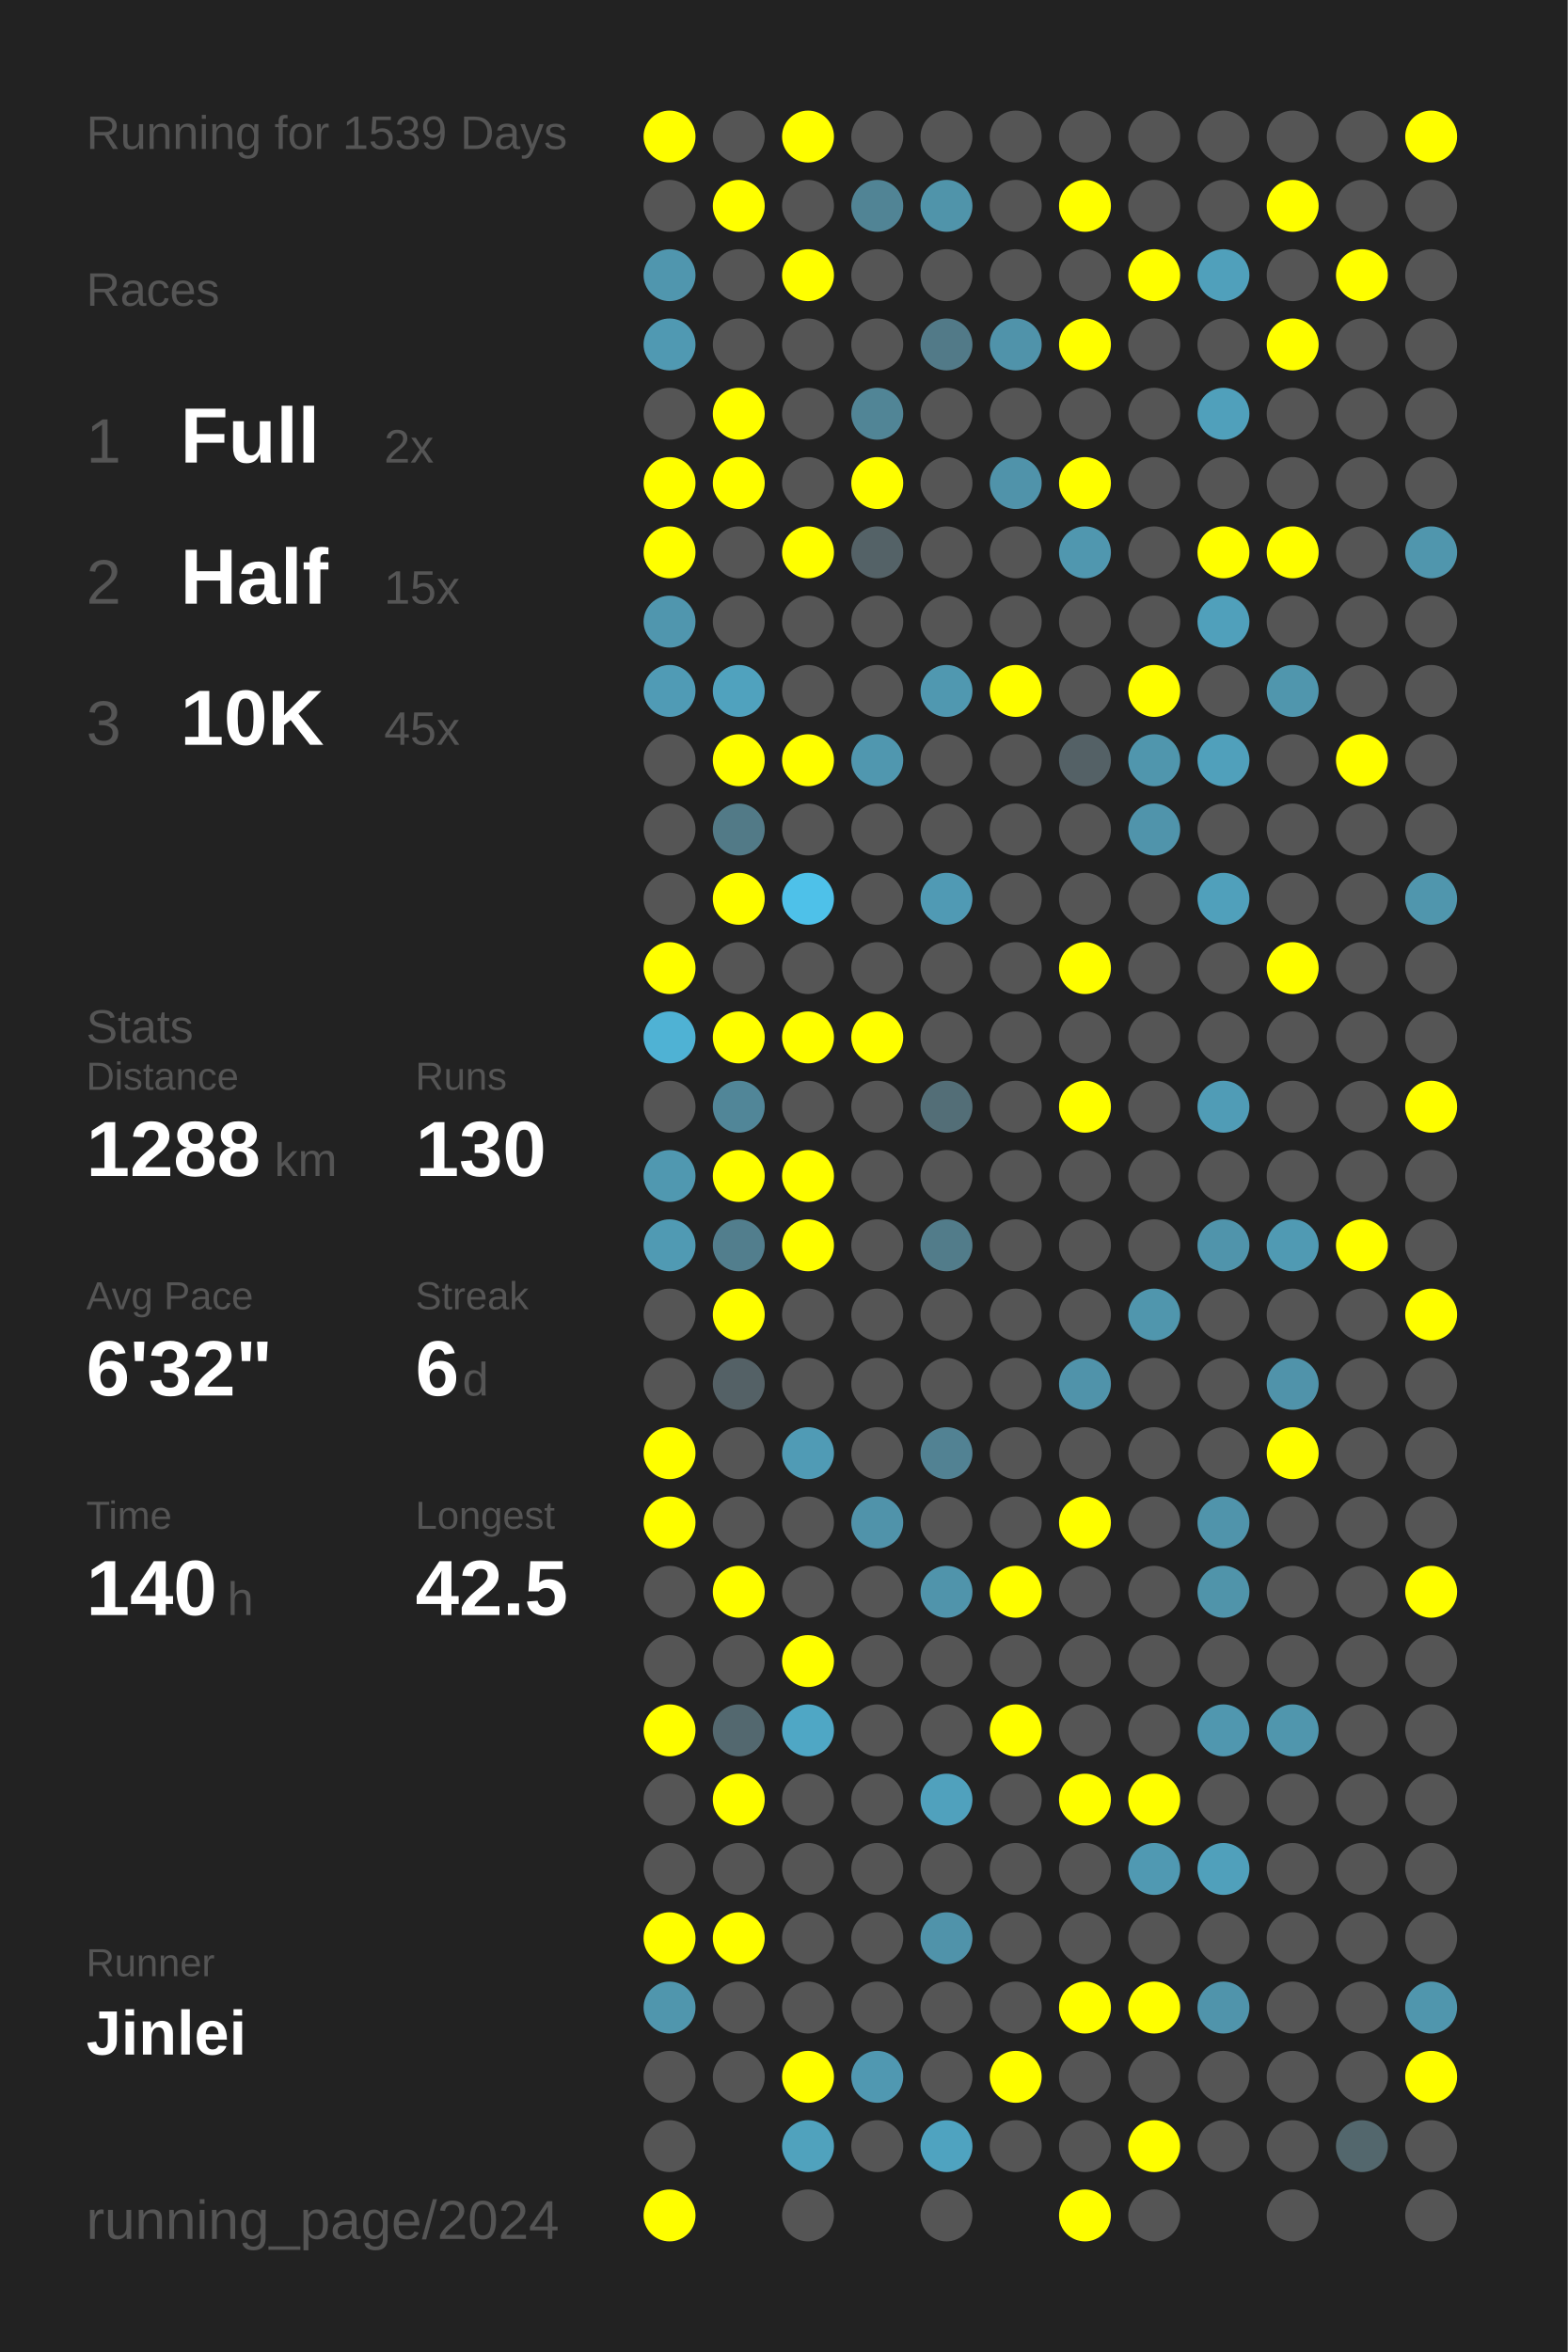
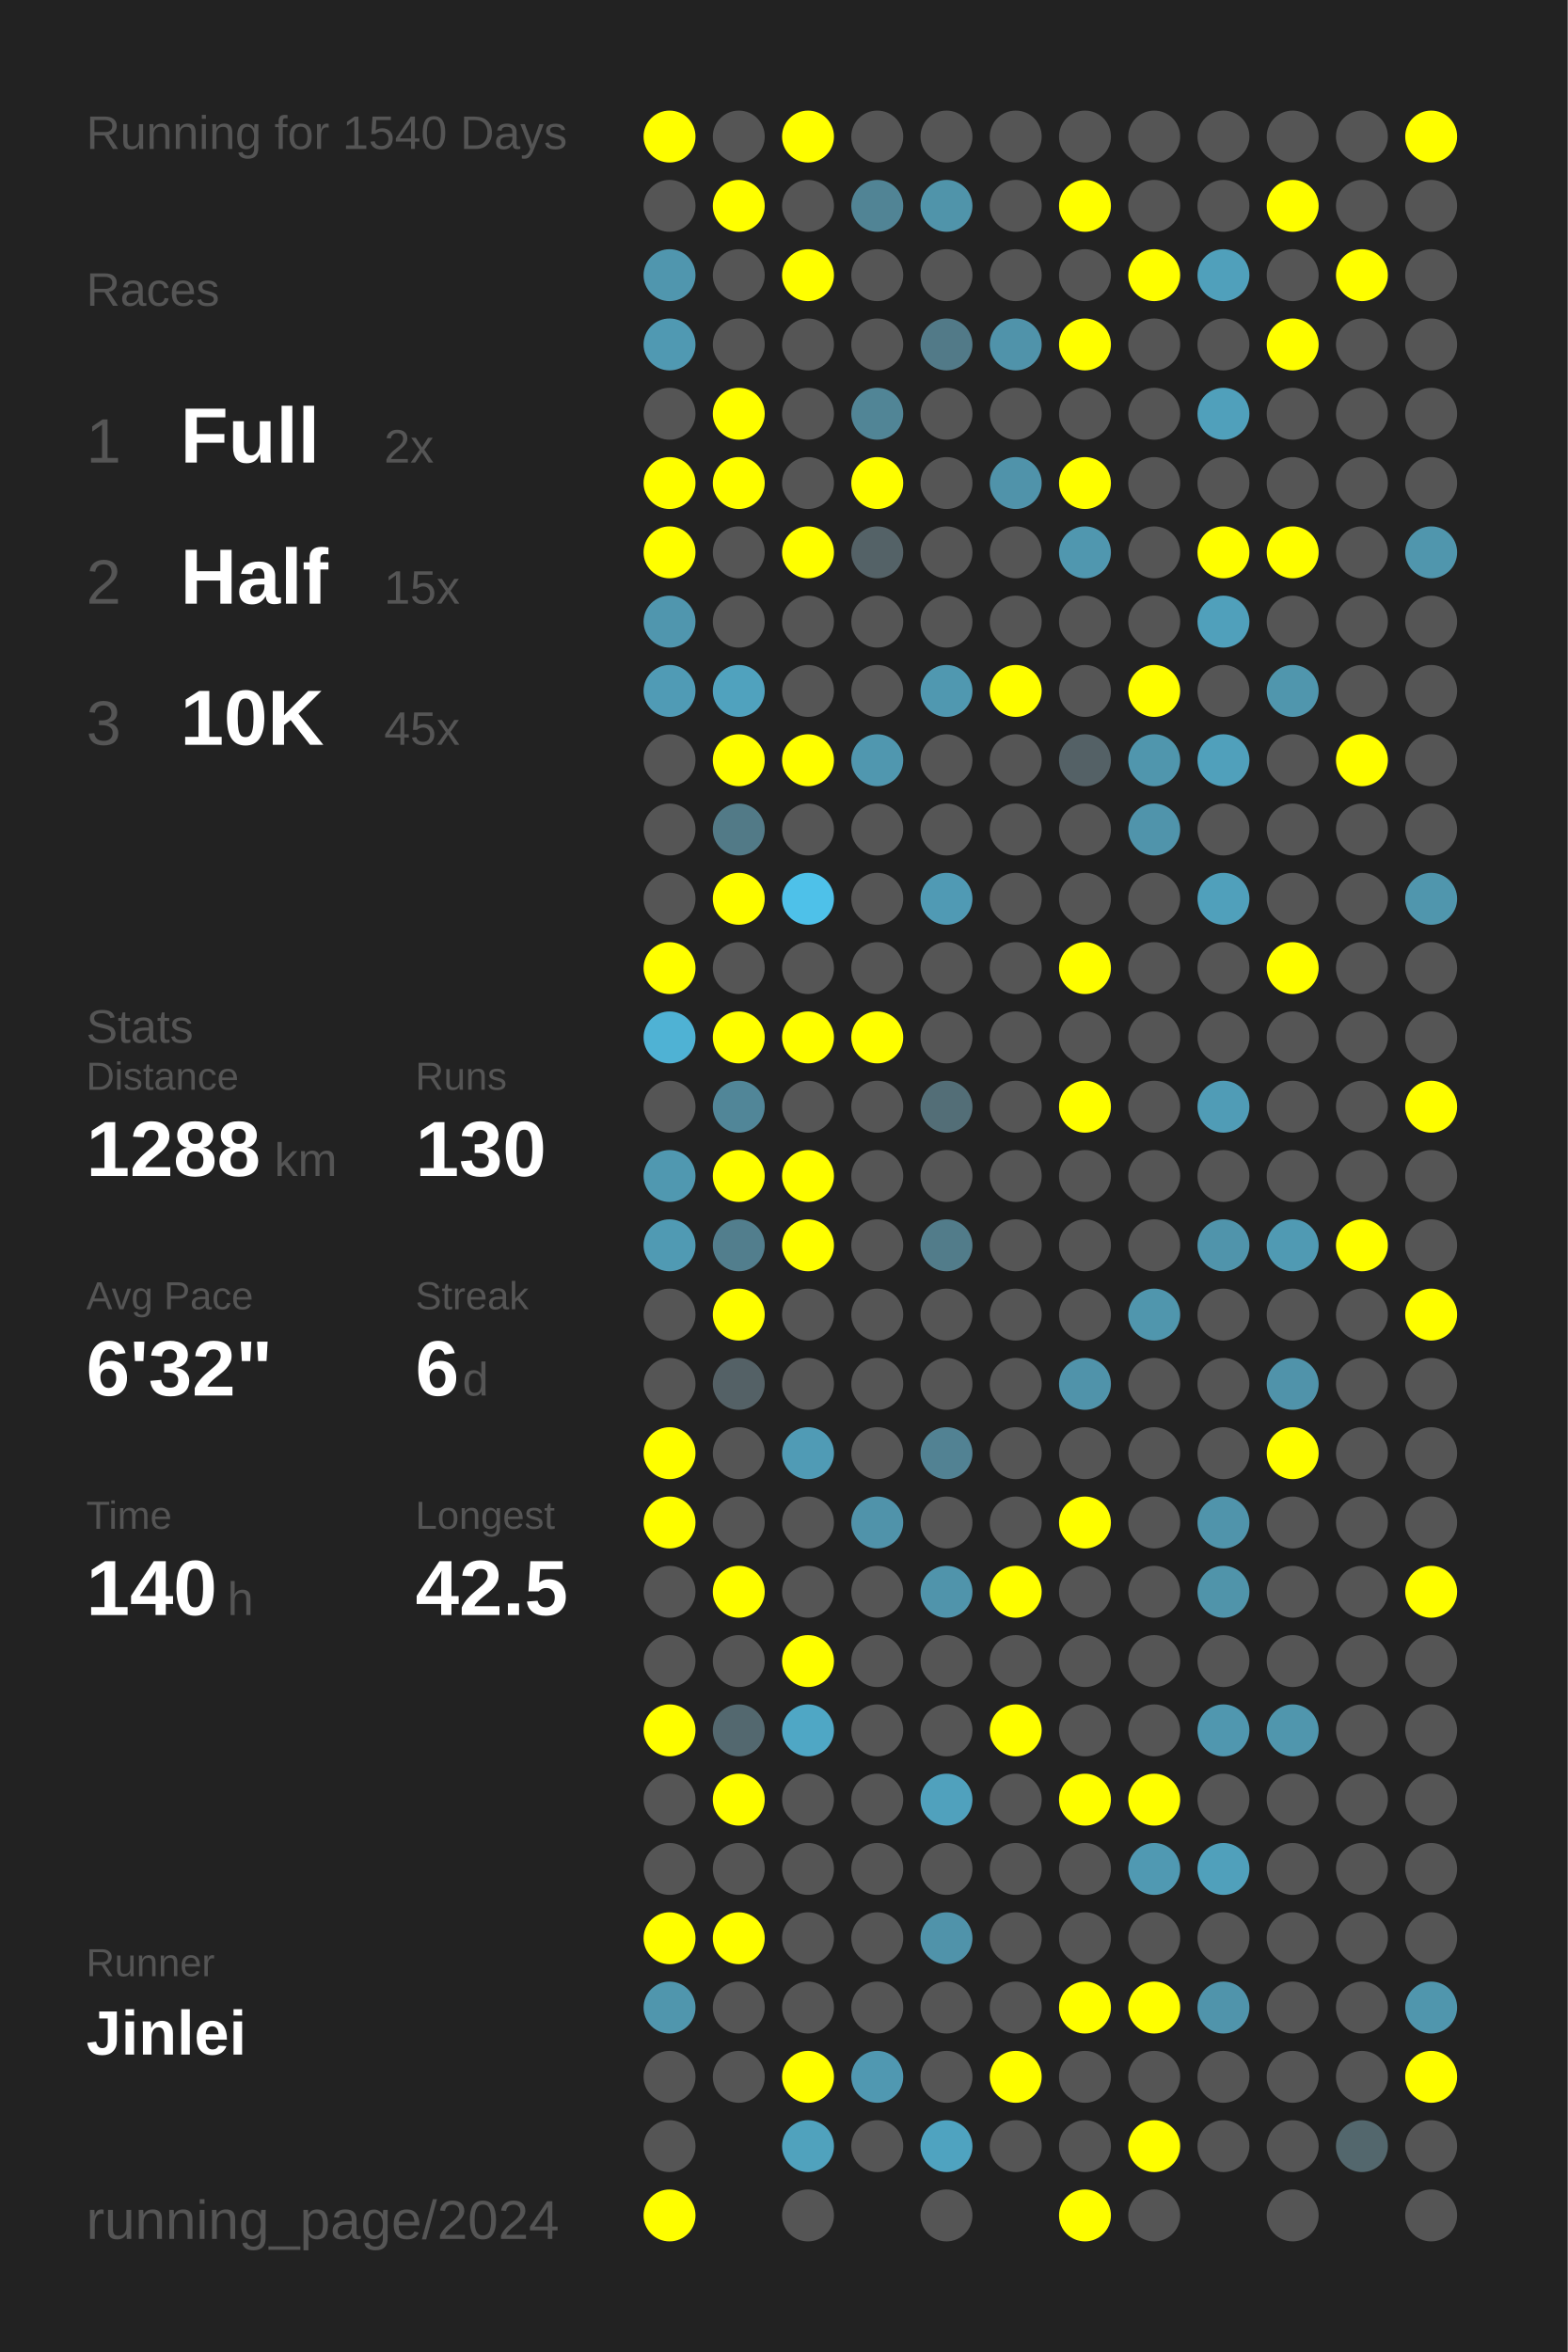
<svg xmlns="http://www.w3.org/2000/svg" baseProfile="full" height="300mm" version="1.1" viewBox="0,0,200,300" width="200mm">
  <defs />
  <rect fill="#222222" height="300" width="200" x="0" y="0" />
-   <text fill="#555555" style="font-size:6px; font-family:Arial;" x="11" y="19">Running for 1539 Days</text>
+   <text fill="#555555" style="font-size:6px; font-family:Arial;" x="11" y="19">Running for 1540 Days</text>
  <text fill="#555555" style="font-size:6px; font-family:Arial;" x="11" y="39">Races</text>
  <text fill="#555555" style="font-size:8px; font-family:Arial;" x="11" y="59">1</text>
  <text fill="#FFFFFF" style="font-size:10px; font-family:Arial; font-weight:bold;" x="23" y="59">Full</text>
  <text fill="#555555" style="font-size:6px; font-family:Arial;" x="49" y="59">2x</text>
  <text fill="#555555" style="font-size:8px; font-family:Arial;" x="11" y="77">2</text>
  <text fill="#FFFFFF" style="font-size:10px; font-family:Arial; font-weight:bold;" x="23" y="77">Half</text>
  <text fill="#555555" style="font-size:6px; font-family:Arial;" x="49" y="77">15x</text>
  <text fill="#555555" style="font-size:8px; font-family:Arial;" x="11" y="95">3</text>
  <text fill="#FFFFFF" style="font-size:10px; font-family:Arial; font-weight:bold;" x="23" y="95">10K</text>
  <text fill="#555555" style="font-size:6px; font-family:Arial;" x="49" y="95">45x</text>
  <text fill="#555555" style="font-size:6px; font-family:Arial;" x="11" y="133">Stats</text>
  <text fill="#555555" style="font-size:5px; font-family:Arial;" x="11" y="139">Distance</text>
  <text fill="#FFFFFF" style="font-size:10px; font-family:Arial; font-weight:bold;" x="11" y="150">1288</text>
  <text fill="#555555" style="font-size:6px; font-family:Arial;" x="35" y="150">km</text>
  <text fill="#555555" style="font-size:5px; font-family:Arial;" x="53" y="139">Runs</text>
  <text fill="#FFFFFF" style="font-size:10px; font-family:Arial; font-weight:bold;" x="53" y="150">130</text>
  <text fill="#555555" style="font-size:5px; font-family:Arial;" x="11" y="167">Avg Pace</text>
  <text fill="#FFFFFF" style="font-size:10px; font-family:Arial; font-weight:bold;" x="11" y="178">6'32"</text>
  <text fill="#555555" style="font-size:5px; font-family:Arial;" x="53" y="167">Streak</text>
  <text fill="#FFFFFF" style="font-size:10px; font-family:Arial; font-weight:bold;" x="53" y="178">6</text>
  <text fill="#555555" style="font-size:6px; font-family:Arial;" x="59" y="178">d</text>
  <text fill="#555555" style="font-size:5px; font-family:Arial;" x="11" y="195">Time</text>
  <text fill="#FFFFFF" style="font-size:10px; font-family:Arial; font-weight:bold;" x="11" y="206">140</text>
  <text fill="#555555" style="font-size:6px; font-family:Arial;" x="29" y="206">h</text>
  <text fill="#555555" style="font-size:5px; font-family:Arial;" x="53" y="195">Longest</text>
  <text fill="#FFFFFF" style="font-size:10px; font-family:Arial; font-weight:bold;" x="53" y="206">42.5</text>
  <text fill="#555555" style="font-size:5px; font-family:Arial;" x="11" y="252.065">Runner</text>
  <text fill="#FFFFFF" style="font-size:8px; font-family:Arial; font-weight:bold;" x="11" y="262.065">Jinlei</text>
  <text fill="#555555" style="font-size:7px; font-family:Arial;" x="11" y="285.581">running_page/2024</text>
  <circle cx="85.417" cy="17.419" fill="#FFFF00" r="3.312" />
  <circle cx="85.417" cy="26.258" fill="#555555" r="3.312" />
  <circle cx="85.417" cy="35.097" fill="#5096ae" r="3.312" />
  <circle cx="85.417" cy="43.935" fill="#5099b2" r="3.312" />
  <circle cx="85.417" cy="52.774" fill="#555555" r="3.312" />
  <circle cx="85.417" cy="61.613" fill="#FFFF00" r="3.312" />
  <circle cx="85.417" cy="70.452" fill="#FFFF00" r="3.312" />
  <circle cx="85.417" cy="79.29" fill="#5096ae" r="3.312" />
  <circle cx="85.417" cy="88.129" fill="#509bb5" r="3.312" />
  <circle cx="85.417" cy="96.968" fill="#555555" r="3.312" />
  <circle cx="85.417" cy="105.806" fill="#555555" r="3.312" />
  <circle cx="85.417" cy="114.645" fill="#555555" r="3.312" />
  <circle cx="85.417" cy="123.484" fill="#FFFF00" r="3.312" />
  <circle cx="85.417" cy="132.323" fill="#4fb2d4" r="3.312" />
  <circle cx="85.417" cy="141.161" fill="#555555" r="3.312" />
  <circle cx="85.417" cy="150" fill="#5098b0" r="3.312" />
  <circle cx="85.417" cy="158.839" fill="#509ab3" r="3.312" />
  <circle cx="85.417" cy="167.677" fill="#555555" r="3.312" />
  <circle cx="85.417" cy="176.516" fill="#555555" r="3.312" />
  <circle cx="85.417" cy="185.355" fill="#FFFF00" r="3.312" />
  <circle cx="85.417" cy="194.194" fill="#FFFF00" r="3.312" />
  <circle cx="85.417" cy="203.032" fill="#555555" r="3.312" />
  <circle cx="85.417" cy="211.871" fill="#555555" r="3.312" />
  <circle cx="85.417" cy="220.71" fill="#FFFF00" r="3.312" />
  <circle cx="85.417" cy="229.548" fill="#555555" r="3.312" />
  <circle cx="85.417" cy="238.387" fill="#555555" r="3.312" />
  <circle cx="85.417" cy="247.226" fill="#FFFF00" r="3.312" />
  <circle cx="85.417" cy="256.065" fill="#5096ad" r="3.312" />
  <circle cx="85.417" cy="264.903" fill="#555555" r="3.312" />
  <circle cx="85.417" cy="273.742" fill="#555555" r="3.312" />
  <circle cx="85.417" cy="282.581" fill="#FFFF00" r="3.312" />
  <circle cx="94.25" cy="17.419" fill="#555555" r="3.312" />
  <circle cx="94.25" cy="26.258" fill="#FFFF00" r="3.312" />
  <circle cx="94.25" cy="35.097" fill="#555555" r="3.312" />
  <circle cx="94.25" cy="43.935" fill="#555555" r="3.312" />
  <circle cx="94.25" cy="52.774" fill="#FFFF00" r="3.312" />
  <circle cx="94.25" cy="61.613" fill="#FFFF00" r="3.312" />
  <circle cx="94.25" cy="70.452" fill="#555555" r="3.312" />
  <circle cx="94.25" cy="79.29" fill="#555555" r="3.312" />
  <circle cx="94.25" cy="88.129" fill="#50a2be" r="3.312" />
  <circle cx="94.25" cy="96.968" fill="#FFFF00" r="3.312" />
  <circle cx="94.25" cy="105.806" fill="#527a87" r="3.312" />
  <circle cx="94.25" cy="114.645" fill="#FFFF00" r="3.312" />
  <circle cx="94.25" cy="123.484" fill="#555555" r="3.312" />
  <circle cx="94.25" cy="132.323" fill="#FFFF00" r="3.312" />
  <circle cx="94.25" cy="141.161" fill="#518698" r="3.312" />
  <circle cx="94.25" cy="150" fill="#FFFF00" r="3.312" />
  <circle cx="94.25" cy="158.839" fill="#527e8d" r="3.312" />
  <circle cx="94.25" cy="167.677" fill="#FFFF00" r="3.312" />
  <circle cx="94.25" cy="176.516" fill="#546166" r="3.312" />
  <circle cx="94.25" cy="185.355" fill="#555555" r="3.312" />
  <circle cx="94.25" cy="194.194" fill="#555555" r="3.312" />
  <circle cx="94.25" cy="203.032" fill="#FFFF00" r="3.312" />
  <circle cx="94.25" cy="211.871" fill="#555555" r="3.312" />
  <circle cx="94.25" cy="220.71" fill="#53686f" r="3.312" />
  <circle cx="94.25" cy="229.548" fill="#FFFF00" r="3.312" />
  <circle cx="94.25" cy="238.387" fill="#555555" r="3.312" />
  <circle cx="94.25" cy="247.226" fill="#FFFF00" r="3.312" />
  <circle cx="94.25" cy="256.065" fill="#555555" r="3.312" />
  <circle cx="94.25" cy="264.903" fill="#555555" r="3.312" />
  <circle cx="103.083" cy="17.419" fill="#FFFF00" r="3.312" />
  <circle cx="103.083" cy="26.258" fill="#555555" r="3.312" />
  <circle cx="103.083" cy="35.097" fill="#FFFF00" r="3.312" />
  <circle cx="103.083" cy="43.935" fill="#555555" r="3.312" />
  <circle cx="103.083" cy="52.774" fill="#555555" r="3.312" />
  <circle cx="103.083" cy="61.613" fill="#555555" r="3.312" />
  <circle cx="103.083" cy="70.452" fill="#FFFF00" r="3.312" />
  <circle cx="103.083" cy="79.29" fill="#555555" r="3.312" />
  <circle cx="103.083" cy="88.129" fill="#555555" r="3.312" />
  <circle cx="103.083" cy="96.968" fill="#FFFF00" r="3.312" />
  <circle cx="103.083" cy="105.806" fill="#555555" r="3.312" />
  <circle cx="103.083" cy="114.645" fill="#4ec1e9" r="3.312" />
  <circle cx="103.083" cy="123.484" fill="#555555" r="3.312" />
  <circle cx="103.083" cy="132.323" fill="#FFFF00" r="3.312" />
  <circle cx="103.083" cy="141.161" fill="#555555" r="3.312" />
  <circle cx="103.083" cy="150" fill="#FFFF00" r="3.312" />
  <circle cx="103.083" cy="158.839" fill="#FFFF00" r="3.312" />
  <circle cx="103.083" cy="167.677" fill="#555555" r="3.312" />
  <circle cx="103.083" cy="176.516" fill="#555555" r="3.312" />
  <circle cx="103.083" cy="185.355" fill="#509bb5" r="3.312" />
  <circle cx="103.083" cy="194.194" fill="#555555" r="3.312" />
  <circle cx="103.083" cy="203.032" fill="#555555" r="3.312" />
  <circle cx="103.083" cy="211.871" fill="#FFFF00" r="3.312" />
  <circle cx="103.083" cy="220.71" fill="#4fa7c5" r="3.312" />
  <circle cx="103.083" cy="229.548" fill="#555555" r="3.312" />
  <circle cx="103.083" cy="238.387" fill="#555555" r="3.312" />
  <circle cx="103.083" cy="247.226" fill="#555555" r="3.312" />
  <circle cx="103.083" cy="256.065" fill="#555555" r="3.312" />
  <circle cx="103.083" cy="264.903" fill="#FFFF00" r="3.312" />
  <circle cx="103.083" cy="273.742" fill="#50a2bd" r="3.312" />
  <circle cx="103.083" cy="282.581" fill="#555555" r="3.312" />
  <circle cx="111.917" cy="17.419" fill="#555555" r="3.312" />
  <circle cx="111.917" cy="26.258" fill="#518495" r="3.312" />
  <circle cx="111.917" cy="35.097" fill="#555555" r="3.312" />
  <circle cx="111.917" cy="43.935" fill="#555555" r="3.312" />
  <circle cx="111.917" cy="52.774" fill="#518596" r="3.312" />
  <circle cx="111.917" cy="61.613" fill="#FFFF00" r="3.312" />
  <circle cx="111.917" cy="70.452" fill="#546267" r="3.312" />
  <circle cx="111.917" cy="79.29" fill="#555555" r="3.312" />
  <circle cx="111.917" cy="88.129" fill="#555555" r="3.312" />
  <circle cx="111.917" cy="96.968" fill="#5097af" r="3.312" />
  <circle cx="111.917" cy="105.806" fill="#555555" r="3.312" />
  <circle cx="111.917" cy="114.645" fill="#555555" r="3.312" />
  <circle cx="111.917" cy="123.484" fill="#555555" r="3.312" />
  <circle cx="111.917" cy="132.323" fill="#FFFF00" r="3.312" />
  <circle cx="111.917" cy="141.161" fill="#555555" r="3.312" />
  <circle cx="111.917" cy="150" fill="#555555" r="3.312" />
  <circle cx="111.917" cy="158.839" fill="#555555" r="3.312" />
  <circle cx="111.917" cy="167.677" fill="#555555" r="3.312" />
  <circle cx="111.917" cy="176.516" fill="#555555" r="3.312" />
  <circle cx="111.917" cy="185.355" fill="#555555" r="3.312" />
  <circle cx="111.917" cy="194.194" fill="#5093aa" r="3.312" />
  <circle cx="111.917" cy="203.032" fill="#555555" r="3.312" />
  <circle cx="111.917" cy="211.871" fill="#555555" r="3.312" />
  <circle cx="111.917" cy="220.71" fill="#555555" r="3.312" />
  <circle cx="111.917" cy="229.548" fill="#555555" r="3.312" />
  <circle cx="111.917" cy="238.387" fill="#555555" r="3.312" />
  <circle cx="111.917" cy="247.226" fill="#555555" r="3.312" />
  <circle cx="111.917" cy="256.065" fill="#555555" r="3.312" />
  <circle cx="111.917" cy="264.903" fill="#5098b1" r="3.312" />
  <circle cx="111.917" cy="273.742" fill="#555555" r="3.312" />
  <circle cx="120.75" cy="17.419" fill="#555555" r="3.312" />
  <circle cx="120.75" cy="26.258" fill="#5094aa" r="3.312" />
  <circle cx="120.75" cy="35.097" fill="#555555" r="3.312" />
  <circle cx="120.75" cy="43.935" fill="#527a88" r="3.312" />
  <circle cx="120.75" cy="52.774" fill="#555555" r="3.312" />
  <circle cx="120.75" cy="61.613" fill="#555555" r="3.312" />
  <circle cx="120.75" cy="70.452" fill="#555555" r="3.312" />
  <circle cx="120.75" cy="79.29" fill="#555555" r="3.312" />
  <circle cx="120.75" cy="88.129" fill="#5098b0" r="3.312" />
  <circle cx="120.75" cy="96.968" fill="#555555" r="3.312" />
  <circle cx="120.75" cy="105.806" fill="#555555" r="3.312" />
  <circle cx="120.75" cy="114.645" fill="#509ab4" r="3.312" />
  <circle cx="120.75" cy="123.484" fill="#555555" r="3.312" />
  <circle cx="120.75" cy="132.323" fill="#555555" r="3.312" />
  <circle cx="120.75" cy="141.161" fill="#536e77" r="3.312" />
  <circle cx="120.75" cy="150" fill="#555555" r="3.312" />
  <circle cx="120.75" cy="158.839" fill="#527c8a" r="3.312" />
  <circle cx="120.75" cy="167.677" fill="#555555" r="3.312" />
  <circle cx="120.75" cy="176.516" fill="#555555" r="3.312" />
  <circle cx="120.75" cy="185.355" fill="#528293" r="3.312" />
  <circle cx="120.75" cy="194.194" fill="#555555" r="3.312" />
  <circle cx="120.75" cy="203.032" fill="#5094ab" r="3.312" />
  <circle cx="120.75" cy="211.871" fill="#555555" r="3.312" />
  <circle cx="120.75" cy="220.71" fill="#555555" r="3.312" />
  <circle cx="120.75" cy="229.548" fill="#50a1bd" r="3.312" />
  <circle cx="120.75" cy="238.387" fill="#555555" r="3.312" />
  <circle cx="120.75" cy="247.226" fill="#5093aa" r="3.312" />
  <circle cx="120.75" cy="256.065" fill="#555555" r="3.312" />
  <circle cx="120.75" cy="264.903" fill="#555555" r="3.312" />
  <circle cx="120.75" cy="273.742" fill="#4fa3c0" r="3.312" />
  <circle cx="120.75" cy="282.581" fill="#555555" r="3.312" />
  <circle cx="129.583" cy="17.419" fill="#555555" r="3.312" />
  <circle cx="129.583" cy="26.258" fill="#555555" r="3.312" />
  <circle cx="129.583" cy="35.097" fill="#555555" r="3.312" />
  <circle cx="129.583" cy="43.935" fill="#5093aa" r="3.312" />
  <circle cx="129.583" cy="52.774" fill="#555555" r="3.312" />
  <circle cx="129.583" cy="61.613" fill="#5093aa" r="3.312" />
  <circle cx="129.583" cy="70.452" fill="#555555" r="3.312" />
  <circle cx="129.583" cy="79.29" fill="#555555" r="3.312" />
  <circle cx="129.583" cy="88.129" fill="#FFFF00" r="3.312" />
  <circle cx="129.583" cy="96.968" fill="#555555" r="3.312" />
  <circle cx="129.583" cy="105.806" fill="#555555" r="3.312" />
  <circle cx="129.583" cy="114.645" fill="#555555" r="3.312" />
  <circle cx="129.583" cy="123.484" fill="#555555" r="3.312" />
  <circle cx="129.583" cy="132.323" fill="#555555" r="3.312" />
  <circle cx="129.583" cy="141.161" fill="#555555" r="3.312" />
  <circle cx="129.583" cy="150" fill="#555555" r="3.312" />
  <circle cx="129.583" cy="158.839" fill="#555555" r="3.312" />
  <circle cx="129.583" cy="167.677" fill="#555555" r="3.312" />
  <circle cx="129.583" cy="176.516" fill="#555555" r="3.312" />
  <circle cx="129.583" cy="185.355" fill="#555555" r="3.312" />
  <circle cx="129.583" cy="194.194" fill="#555555" r="3.312" />
  <circle cx="129.583" cy="203.032" fill="#FFFF00" r="3.312" />
  <circle cx="129.583" cy="211.871" fill="#555555" r="3.312" />
  <circle cx="129.583" cy="220.71" fill="#FFFF00" r="3.312" />
  <circle cx="129.583" cy="229.548" fill="#555555" r="3.312" />
  <circle cx="129.583" cy="238.387" fill="#555555" r="3.312" />
  <circle cx="129.583" cy="247.226" fill="#555555" r="3.312" />
  <circle cx="129.583" cy="256.065" fill="#555555" r="3.312" />
  <circle cx="129.583" cy="264.903" fill="#FFFF00" r="3.312" />
  <circle cx="129.583" cy="273.742" fill="#555555" r="3.312" />
  <circle cx="138.417" cy="17.419" fill="#555555" r="3.312" />
  <circle cx="138.417" cy="26.258" fill="#FFFF00" r="3.312" />
  <circle cx="138.417" cy="35.097" fill="#555555" r="3.312" />
  <circle cx="138.417" cy="43.935" fill="#FFFF00" r="3.312" />
  <circle cx="138.417" cy="52.774" fill="#555555" r="3.312" />
  <circle cx="138.417" cy="61.613" fill="#FFFF00" r="3.312" />
  <circle cx="138.417" cy="70.452" fill="#5097af" r="3.312" />
  <circle cx="138.417" cy="79.29" fill="#555555" r="3.312" />
  <circle cx="138.417" cy="88.129" fill="#555555" r="3.312" />
  <circle cx="138.417" cy="96.968" fill="#546166" r="3.312" />
  <circle cx="138.417" cy="105.806" fill="#555555" r="3.312" />
  <circle cx="138.417" cy="114.645" fill="#555555" r="3.312" />
  <circle cx="138.417" cy="123.484" fill="#FFFF00" r="3.312" />
  <circle cx="138.417" cy="132.323" fill="#555555" r="3.312" />
  <circle cx="138.417" cy="141.161" fill="#FFFF00" r="3.312" />
  <circle cx="138.417" cy="150" fill="#555555" r="3.312" />
  <circle cx="138.417" cy="158.839" fill="#555555" r="3.312" />
  <circle cx="138.417" cy="167.677" fill="#555555" r="3.312" />
  <circle cx="138.417" cy="176.516" fill="#5093aa" r="3.312" />
  <circle cx="138.417" cy="185.355" fill="#555555" r="3.312" />
  <circle cx="138.417" cy="194.194" fill="#FFFF00" r="3.312" />
  <circle cx="138.417" cy="203.032" fill="#555555" r="3.312" />
  <circle cx="138.417" cy="211.871" fill="#555555" r="3.312" />
  <circle cx="138.417" cy="220.71" fill="#555555" r="3.312" />
  <circle cx="138.417" cy="229.548" fill="#FFFF00" r="3.312" />
  <circle cx="138.417" cy="238.387" fill="#555555" r="3.312" />
  <circle cx="138.417" cy="247.226" fill="#555555" r="3.312" />
  <circle cx="138.417" cy="256.065" fill="#FFFF00" r="3.312" />
  <circle cx="138.417" cy="264.903" fill="#555555" r="3.312" />
  <circle cx="138.417" cy="273.742" fill="#555555" r="3.312" />
  <circle cx="138.417" cy="282.581" fill="#FFFF00" r="3.312" />
  <circle cx="147.25" cy="17.419" fill="#555555" r="3.312" />
  <circle cx="147.25" cy="26.258" fill="#555555" r="3.312" />
  <circle cx="147.25" cy="35.097" fill="#FFFF00" r="3.312" />
  <circle cx="147.25" cy="43.935" fill="#555555" r="3.312" />
  <circle cx="147.25" cy="52.774" fill="#555555" r="3.312" />
  <circle cx="147.25" cy="61.613" fill="#555555" r="3.312" />
  <circle cx="147.25" cy="70.452" fill="#555555" r="3.312" />
  <circle cx="147.25" cy="79.29" fill="#555555" r="3.312" />
  <circle cx="147.25" cy="88.129" fill="#FFFF00" r="3.312" />
  <circle cx="147.25" cy="96.968" fill="#5096ad" r="3.312" />
  <circle cx="147.25" cy="105.806" fill="#5094ab" r="3.312" />
  <circle cx="147.25" cy="114.645" fill="#555555" r="3.312" />
  <circle cx="147.25" cy="123.484" fill="#555555" r="3.312" />
  <circle cx="147.25" cy="132.323" fill="#555555" r="3.312" />
  <circle cx="147.25" cy="141.161" fill="#555555" r="3.312" />
  <circle cx="147.25" cy="150" fill="#555555" r="3.312" />
  <circle cx="147.25" cy="158.839" fill="#555555" r="3.312" />
  <circle cx="147.25" cy="167.677" fill="#5096ad" r="3.312" />
  <circle cx="147.25" cy="176.516" fill="#555555" r="3.312" />
  <circle cx="147.25" cy="185.355" fill="#555555" r="3.312" />
  <circle cx="147.25" cy="194.194" fill="#555555" r="3.312" />
  <circle cx="147.25" cy="203.032" fill="#555555" r="3.312" />
  <circle cx="147.25" cy="211.871" fill="#555555" r="3.312" />
  <circle cx="147.25" cy="220.71" fill="#555555" r="3.312" />
  <circle cx="147.25" cy="229.548" fill="#FFFF00" r="3.312" />
  <circle cx="147.25" cy="238.387" fill="#5099b2" r="3.312" />
  <circle cx="147.25" cy="247.226" fill="#555555" r="3.312" />
  <circle cx="147.25" cy="256.065" fill="#FFFF00" r="3.312" />
  <circle cx="147.25" cy="264.903" fill="#555555" r="3.312" />
  <circle cx="147.25" cy="273.742" fill="#FFFF00" r="3.312" />
  <circle cx="147.25" cy="282.581" fill="#555555" r="3.312" />
  <circle cx="156.083" cy="17.419" fill="#555555" r="3.312" />
  <circle cx="156.083" cy="26.258" fill="#555555" r="3.312" />
  <circle cx="156.083" cy="35.097" fill="#50a0bb" r="3.312" />
  <circle cx="156.083" cy="43.935" fill="#555555" r="3.312" />
  <circle cx="156.083" cy="52.774" fill="#50a0bb" r="3.312" />
  <circle cx="156.083" cy="61.613" fill="#555555" r="3.312" />
  <circle cx="156.083" cy="70.452" fill="#FFFF00" r="3.312" />
  <circle cx="156.083" cy="79.29" fill="#50a0bb" r="3.312" />
  <circle cx="156.083" cy="88.129" fill="#555555" r="3.312" />
  <circle cx="156.083" cy="96.968" fill="#50a0bb" r="3.312" />
  <circle cx="156.083" cy="105.806" fill="#555555" r="3.312" />
  <circle cx="156.083" cy="114.645" fill="#50a0bb" r="3.312" />
  <circle cx="156.083" cy="123.484" fill="#555555" r="3.312" />
  <circle cx="156.083" cy="132.323" fill="#555555" r="3.312" />
  <circle cx="156.083" cy="141.161" fill="#509cb6" r="3.312" />
  <circle cx="156.083" cy="150" fill="#555555" r="3.312" />
  <circle cx="156.083" cy="158.839" fill="#5094ab" r="3.312" />
  <circle cx="156.083" cy="167.677" fill="#555555" r="3.312" />
  <circle cx="156.083" cy="176.516" fill="#555555" r="3.312" />
  <circle cx="156.083" cy="185.355" fill="#555555" r="3.312" />
  <circle cx="156.083" cy="194.194" fill="#5094ab" r="3.312" />
  <circle cx="156.083" cy="203.032" fill="#5094aa" r="3.312" />
  <circle cx="156.083" cy="211.871" fill="#555555" r="3.312" />
  <circle cx="156.083" cy="220.71" fill="#5097af" r="3.312" />
  <circle cx="156.083" cy="229.548" fill="#555555" r="3.312" />
  <circle cx="156.083" cy="238.387" fill="#50a0bb" r="3.312" />
  <circle cx="156.083" cy="247.226" fill="#555555" r="3.312" />
  <circle cx="156.083" cy="256.065" fill="#5094ab" r="3.312" />
  <circle cx="156.083" cy="264.903" fill="#555555" r="3.312" />
  <circle cx="156.083" cy="273.742" fill="#555555" r="3.312" />
  <circle cx="164.917" cy="17.419" fill="#555555" r="3.312" />
  <circle cx="164.917" cy="26.258" fill="#FFFF00" r="3.312" />
  <circle cx="164.917" cy="35.097" fill="#555555" r="3.312" />
  <circle cx="164.917" cy="43.935" fill="#FFFF00" r="3.312" />
  <circle cx="164.917" cy="52.774" fill="#555555" r="3.312" />
  <circle cx="164.917" cy="61.613" fill="#555555" r="3.312" />
  <circle cx="164.917" cy="70.452" fill="#FFFF00" r="3.312" />
  <circle cx="164.917" cy="79.29" fill="#555555" r="3.312" />
  <circle cx="164.917" cy="88.129" fill="#5096ad" r="3.312" />
  <circle cx="164.917" cy="96.968" fill="#555555" r="3.312" />
  <circle cx="164.917" cy="105.806" fill="#555555" r="3.312" />
  <circle cx="164.917" cy="114.645" fill="#555555" r="3.312" />
  <circle cx="164.917" cy="123.484" fill="#FFFF00" r="3.312" />
  <circle cx="164.917" cy="132.323" fill="#555555" r="3.312" />
  <circle cx="164.917" cy="141.161" fill="#555555" r="3.312" />
  <circle cx="164.917" cy="150" fill="#555555" r="3.312" />
  <circle cx="164.917" cy="158.839" fill="#509ab3" r="3.312" />
  <circle cx="164.917" cy="167.677" fill="#555555" r="3.312" />
  <circle cx="164.917" cy="176.516" fill="#5093aa" r="3.312" />
  <circle cx="164.917" cy="185.355" fill="#FFFF00" r="3.312" />
  <circle cx="164.917" cy="194.194" fill="#555555" r="3.312" />
  <circle cx="164.917" cy="203.032" fill="#555555" r="3.312" />
  <circle cx="164.917" cy="211.871" fill="#555555" r="3.312" />
  <circle cx="164.917" cy="220.71" fill="#5096ad" r="3.312" />
  <circle cx="164.917" cy="229.548" fill="#555555" r="3.312" />
  <circle cx="164.917" cy="238.387" fill="#555555" r="3.312" />
  <circle cx="164.917" cy="247.226" fill="#555555" r="3.312" />
  <circle cx="164.917" cy="256.065" fill="#555555" r="3.312" />
  <circle cx="164.917" cy="264.903" fill="#555555" r="3.312" />
  <circle cx="164.917" cy="273.742" fill="#555555" r="3.312" />
  <circle cx="164.917" cy="282.581" fill="#555555" r="3.312" />
  <circle cx="173.75" cy="17.419" fill="#555555" r="3.312" />
  <circle cx="173.75" cy="26.258" fill="#555555" r="3.312" />
  <circle cx="173.75" cy="35.097" fill="#FFFF00" r="3.312" />
  <circle cx="173.75" cy="43.935" fill="#555555" r="3.312" />
  <circle cx="173.75" cy="52.774" fill="#555555" r="3.312" />
  <circle cx="173.75" cy="61.613" fill="#555555" r="3.312" />
  <circle cx="173.75" cy="70.452" fill="#555555" r="3.312" />
  <circle cx="173.75" cy="79.29" fill="#555555" r="3.312" />
  <circle cx="173.75" cy="88.129" fill="#555555" r="3.312" />
  <circle cx="173.75" cy="96.968" fill="#FFFF00" r="3.312" />
  <circle cx="173.75" cy="105.806" fill="#555555" r="3.312" />
  <circle cx="173.75" cy="114.645" fill="#555555" r="3.312" />
  <circle cx="173.75" cy="123.484" fill="#555555" r="3.312" />
  <circle cx="173.75" cy="132.323" fill="#555555" r="3.312" />
  <circle cx="173.75" cy="141.161" fill="#555555" r="3.312" />
  <circle cx="173.75" cy="150" fill="#555555" r="3.312" />
  <circle cx="173.75" cy="158.839" fill="#FFFF00" r="3.312" />
  <circle cx="173.75" cy="167.677" fill="#555555" r="3.312" />
  <circle cx="173.75" cy="176.516" fill="#555555" r="3.312" />
  <circle cx="173.75" cy="185.355" fill="#555555" r="3.312" />
  <circle cx="173.75" cy="194.194" fill="#555555" r="3.312" />
  <circle cx="173.75" cy="203.032" fill="#555555" r="3.312" />
  <circle cx="173.75" cy="211.871" fill="#555555" r="3.312" />
  <circle cx="173.75" cy="220.71" fill="#555555" r="3.312" />
  <circle cx="173.75" cy="229.548" fill="#555555" r="3.312" />
  <circle cx="173.75" cy="238.387" fill="#555555" r="3.312" />
  <circle cx="173.75" cy="247.226" fill="#555555" r="3.312" />
  <circle cx="173.75" cy="256.065" fill="#555555" r="3.312" />
  <circle cx="173.75" cy="264.903" fill="#555555" r="3.312" />
  <circle cx="173.75" cy="273.742" fill="#53676d" r="3.312" />
  <circle cx="182.583" cy="17.419" fill="#FFFF00" r="3.312" />
  <circle cx="182.583" cy="26.258" fill="#555555" r="3.312" />
  <circle cx="182.583" cy="35.097" fill="#555555" r="3.312" />
  <circle cx="182.583" cy="43.935" fill="#555555" r="3.312" />
  <circle cx="182.583" cy="52.774" fill="#555555" r="3.312" />
  <circle cx="182.583" cy="61.613" fill="#555555" r="3.312" />
  <circle cx="182.583" cy="70.452" fill="#5096ad" r="3.312" />
  <circle cx="182.583" cy="79.29" fill="#555555" r="3.312" />
  <circle cx="182.583" cy="88.129" fill="#555555" r="3.312" />
  <circle cx="182.583" cy="96.968" fill="#555555" r="3.312" />
  <circle cx="182.583" cy="105.806" fill="#555555" r="3.312" />
  <circle cx="182.583" cy="114.645" fill="#5096ad" r="3.312" />
  <circle cx="182.583" cy="123.484" fill="#555555" r="3.312" />
  <circle cx="182.583" cy="132.323" fill="#555555" r="3.312" />
  <circle cx="182.583" cy="141.161" fill="#FFFF00" r="3.312" />
  <circle cx="182.583" cy="150" fill="#555555" r="3.312" />
  <circle cx="182.583" cy="158.839" fill="#555555" r="3.312" />
  <circle cx="182.583" cy="167.677" fill="#FFFF00" r="3.312" />
  <circle cx="182.583" cy="176.516" fill="#555555" r="3.312" />
  <circle cx="182.583" cy="185.355" fill="#555555" r="3.312" />
  <circle cx="182.583" cy="194.194" fill="#555555" r="3.312" />
  <circle cx="182.583" cy="203.032" fill="#FFFF00" r="3.312" />
  <circle cx="182.583" cy="211.871" fill="#555555" r="3.312" />
  <circle cx="182.583" cy="220.71" fill="#555555" r="3.312" />
  <circle cx="182.583" cy="229.548" fill="#555555" r="3.312" />
  <circle cx="182.583" cy="238.387" fill="#555555" r="3.312" />
  <circle cx="182.583" cy="247.226" fill="#555555" r="3.312" />
  <circle cx="182.583" cy="256.065" fill="#5096ad" r="3.312" />
  <circle cx="182.583" cy="264.903" fill="#FFFF00" r="3.312" />
  <circle cx="182.583" cy="273.742" fill="#555555" r="3.312" />
  <circle cx="182.583" cy="282.581" fill="#555555" r="3.312" />
</svg>
